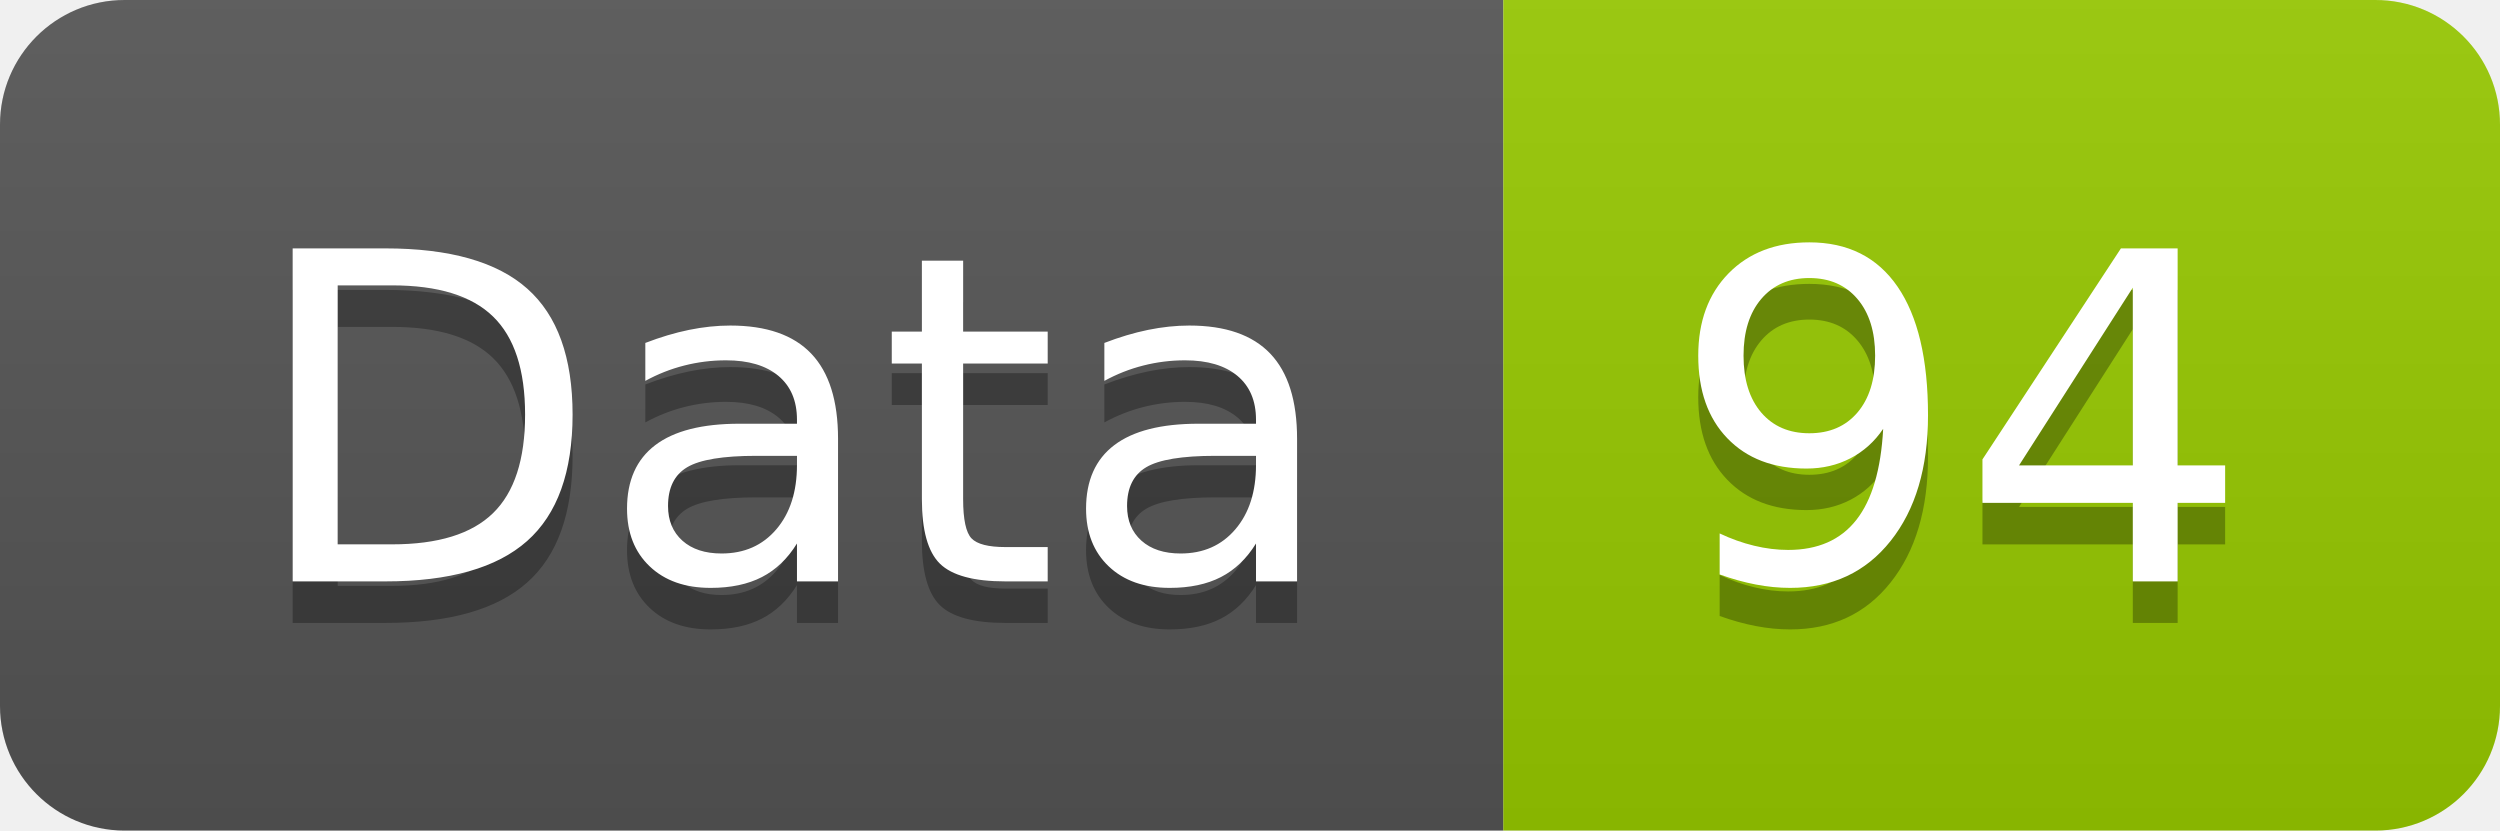
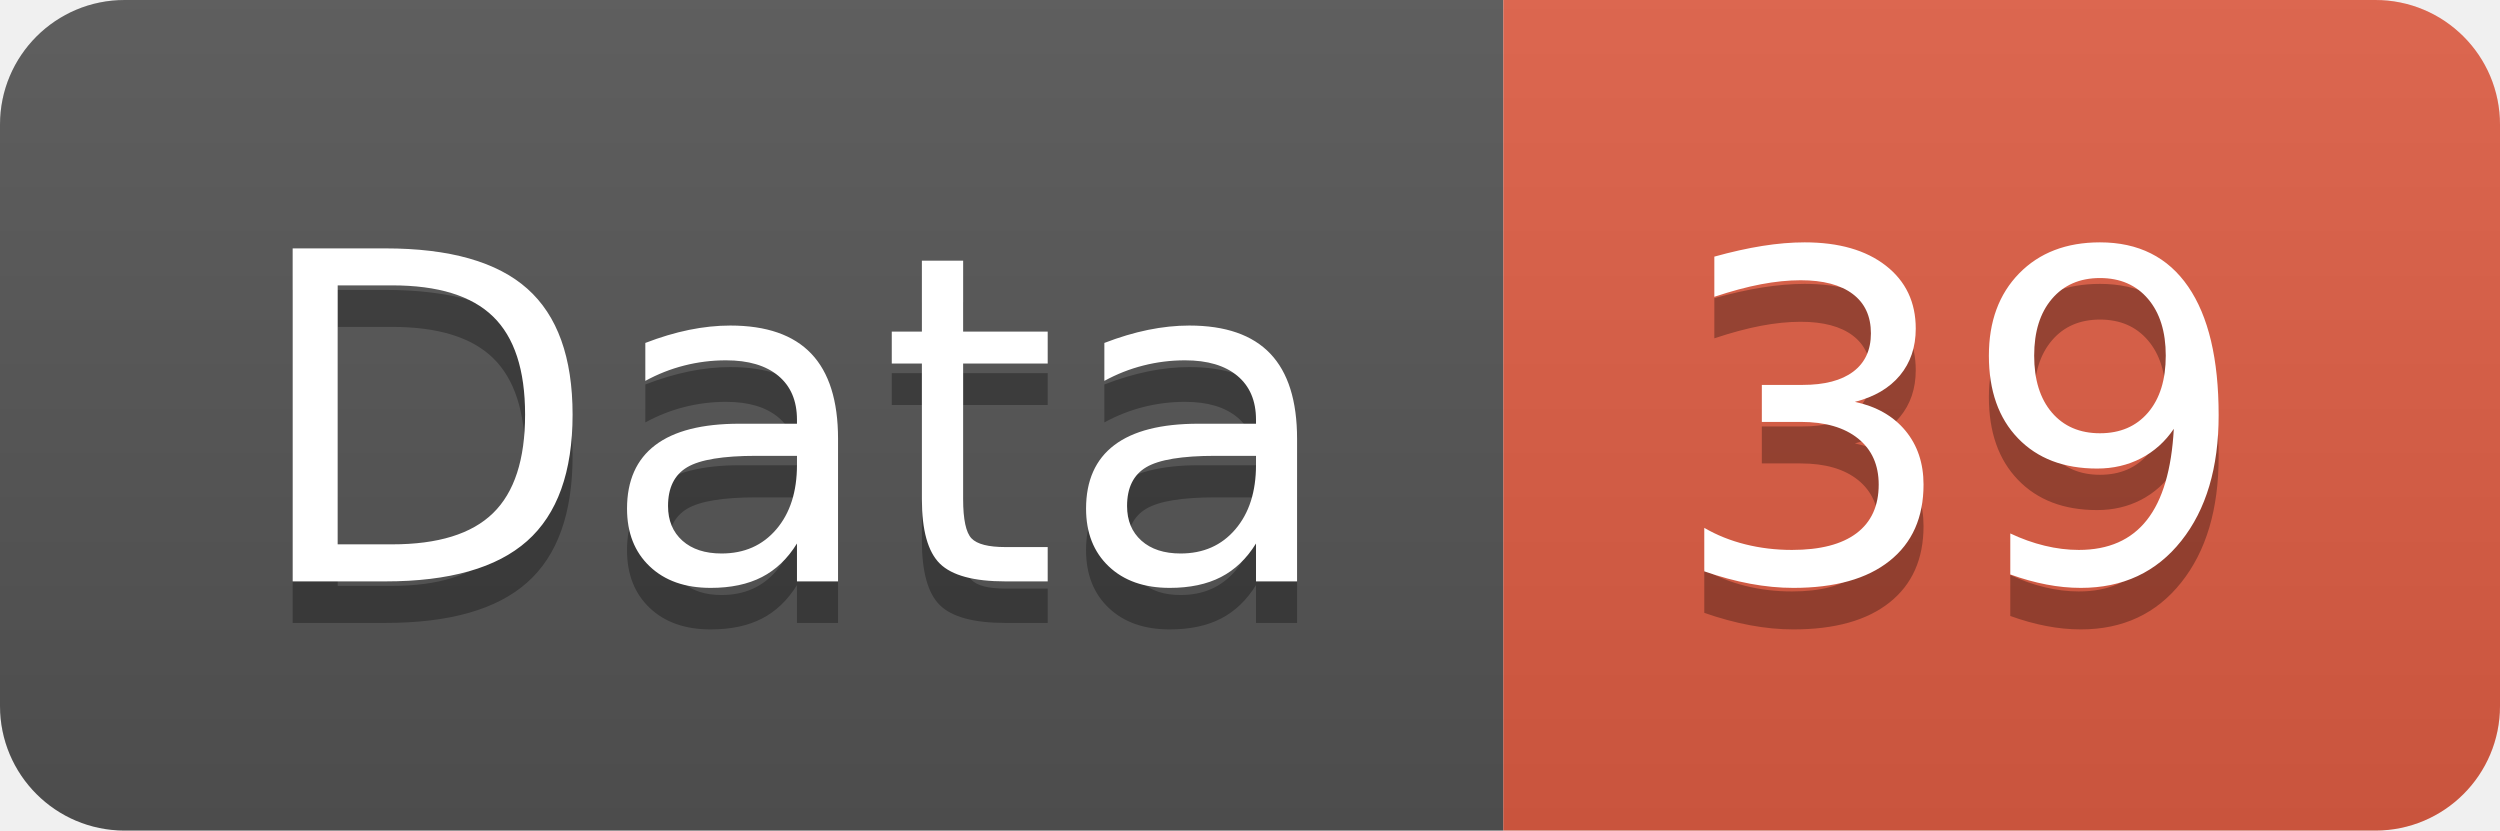
<svg xmlns="http://www.w3.org/2000/svg" width="60.2" height="20">
  <linearGradient id="smooth" x2="0" y2="100%">
    <stop offset="0" stop-color="#bbb" stop-opacity=".1" />
    <stop offset="1" stop-opacity=".1" />
  </linearGradient>
  <clipPath id="round">
    <rect width="60.2" height="20" rx="3" fill="#fff" />
  </clipPath>
  <g clip-path="url(#round)">
    <rect width="36.2" height="20" fill="#555" />
-     <rect x="36.2" width="24.0" height="20" fill="#97CA00" />
+     <rect x="36.2" width="24.0" height="20" fill="#e05d44" />
    <rect width="60.2" height="20" fill="url(#smooth)" />
  </g>
  <g fill="#fff" text-anchor="middle" font-family="DejaVu Sans,Verdana,Geneva,sans-serif" font-size="110">
    <text x="191.0" y="150" fill="#010101" fill-opacity=".3" transform="scale(0.1)" textLength="262.0" lengthAdjust="spacing">Data</text>
    <text x="191.0" y="140" transform="scale(0.1)" textLength="262.0" lengthAdjust="spacing">Data</text>
-     <text x="472.0" y="150" fill="#010101" fill-opacity=".3" transform="scale(0.1)" textLength="140.0" lengthAdjust="spacing">94</text>
-     <text x="472.0" y="140" transform="scale(0.1)" textLength="140.0" lengthAdjust="spacing">94</text>
+     <text x="472.0" y="150" fill="#010101" fill-opacity=".3" transform="scale(0.1)" textLength="140.0" lengthAdjust="spacing">39</text>
+     <text x="472.0" y="140" transform="scale(0.1)" textLength="140.0" lengthAdjust="spacing">39</text>
  </g>
</svg>
